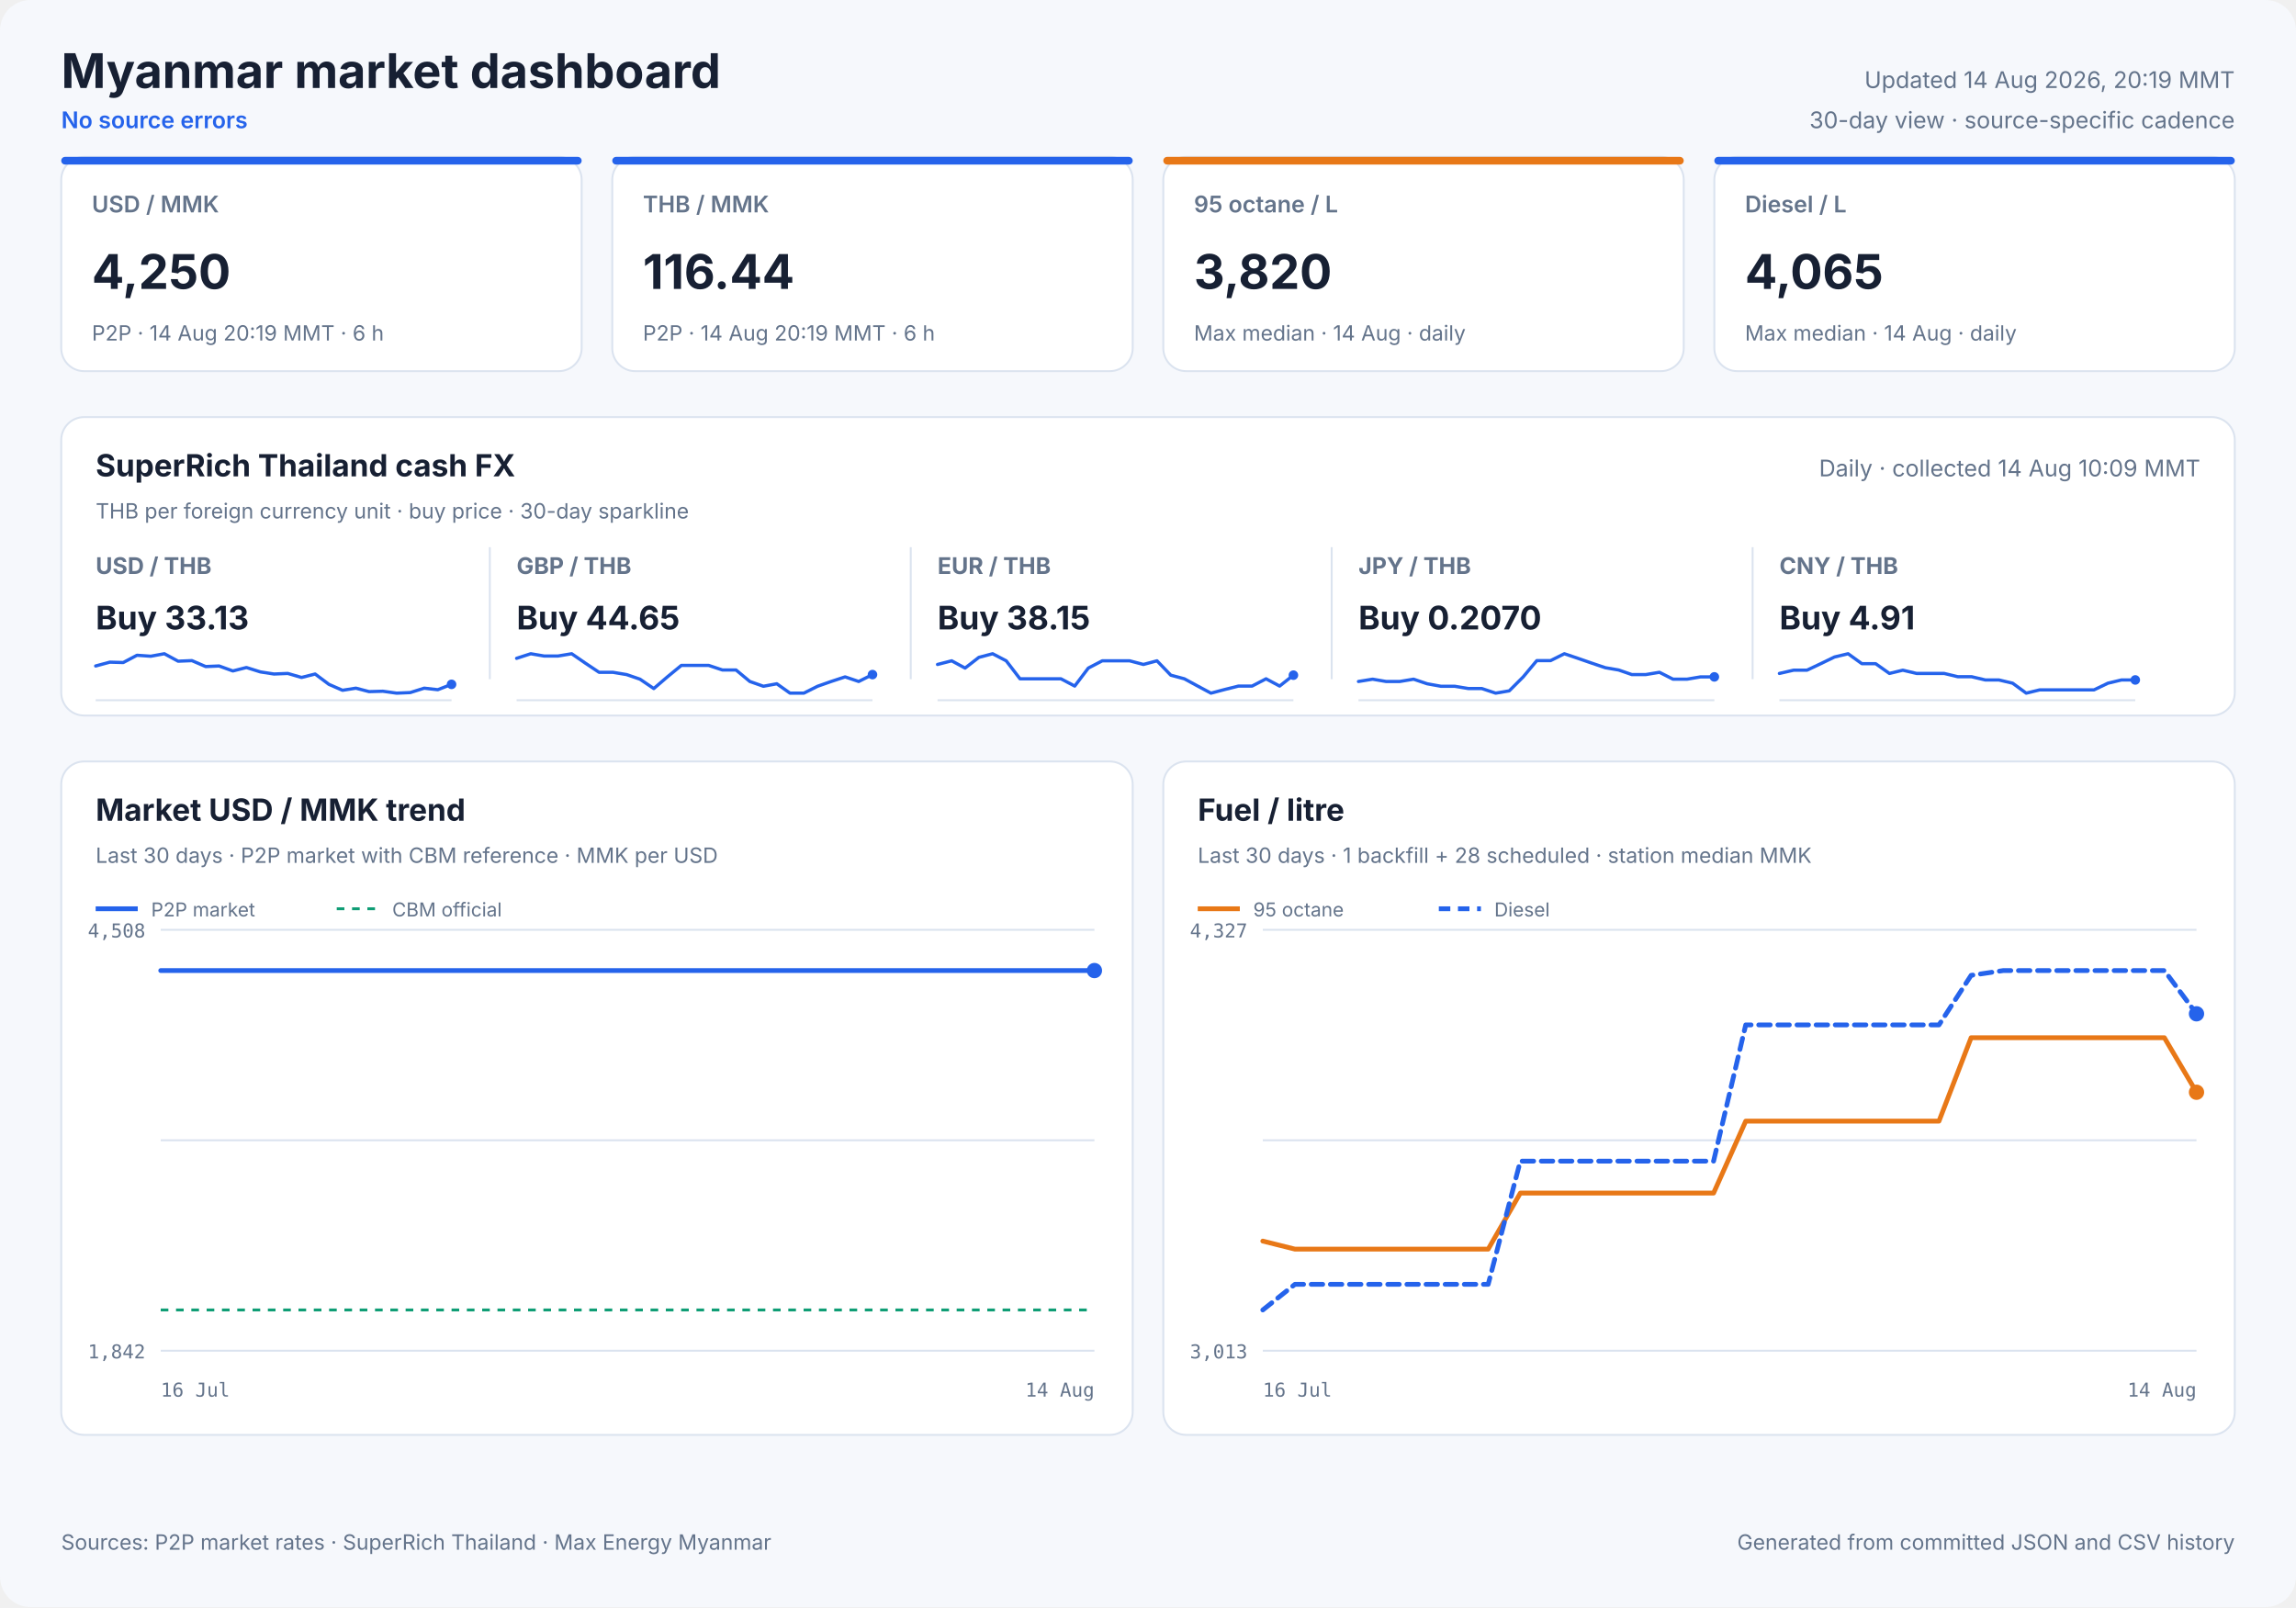
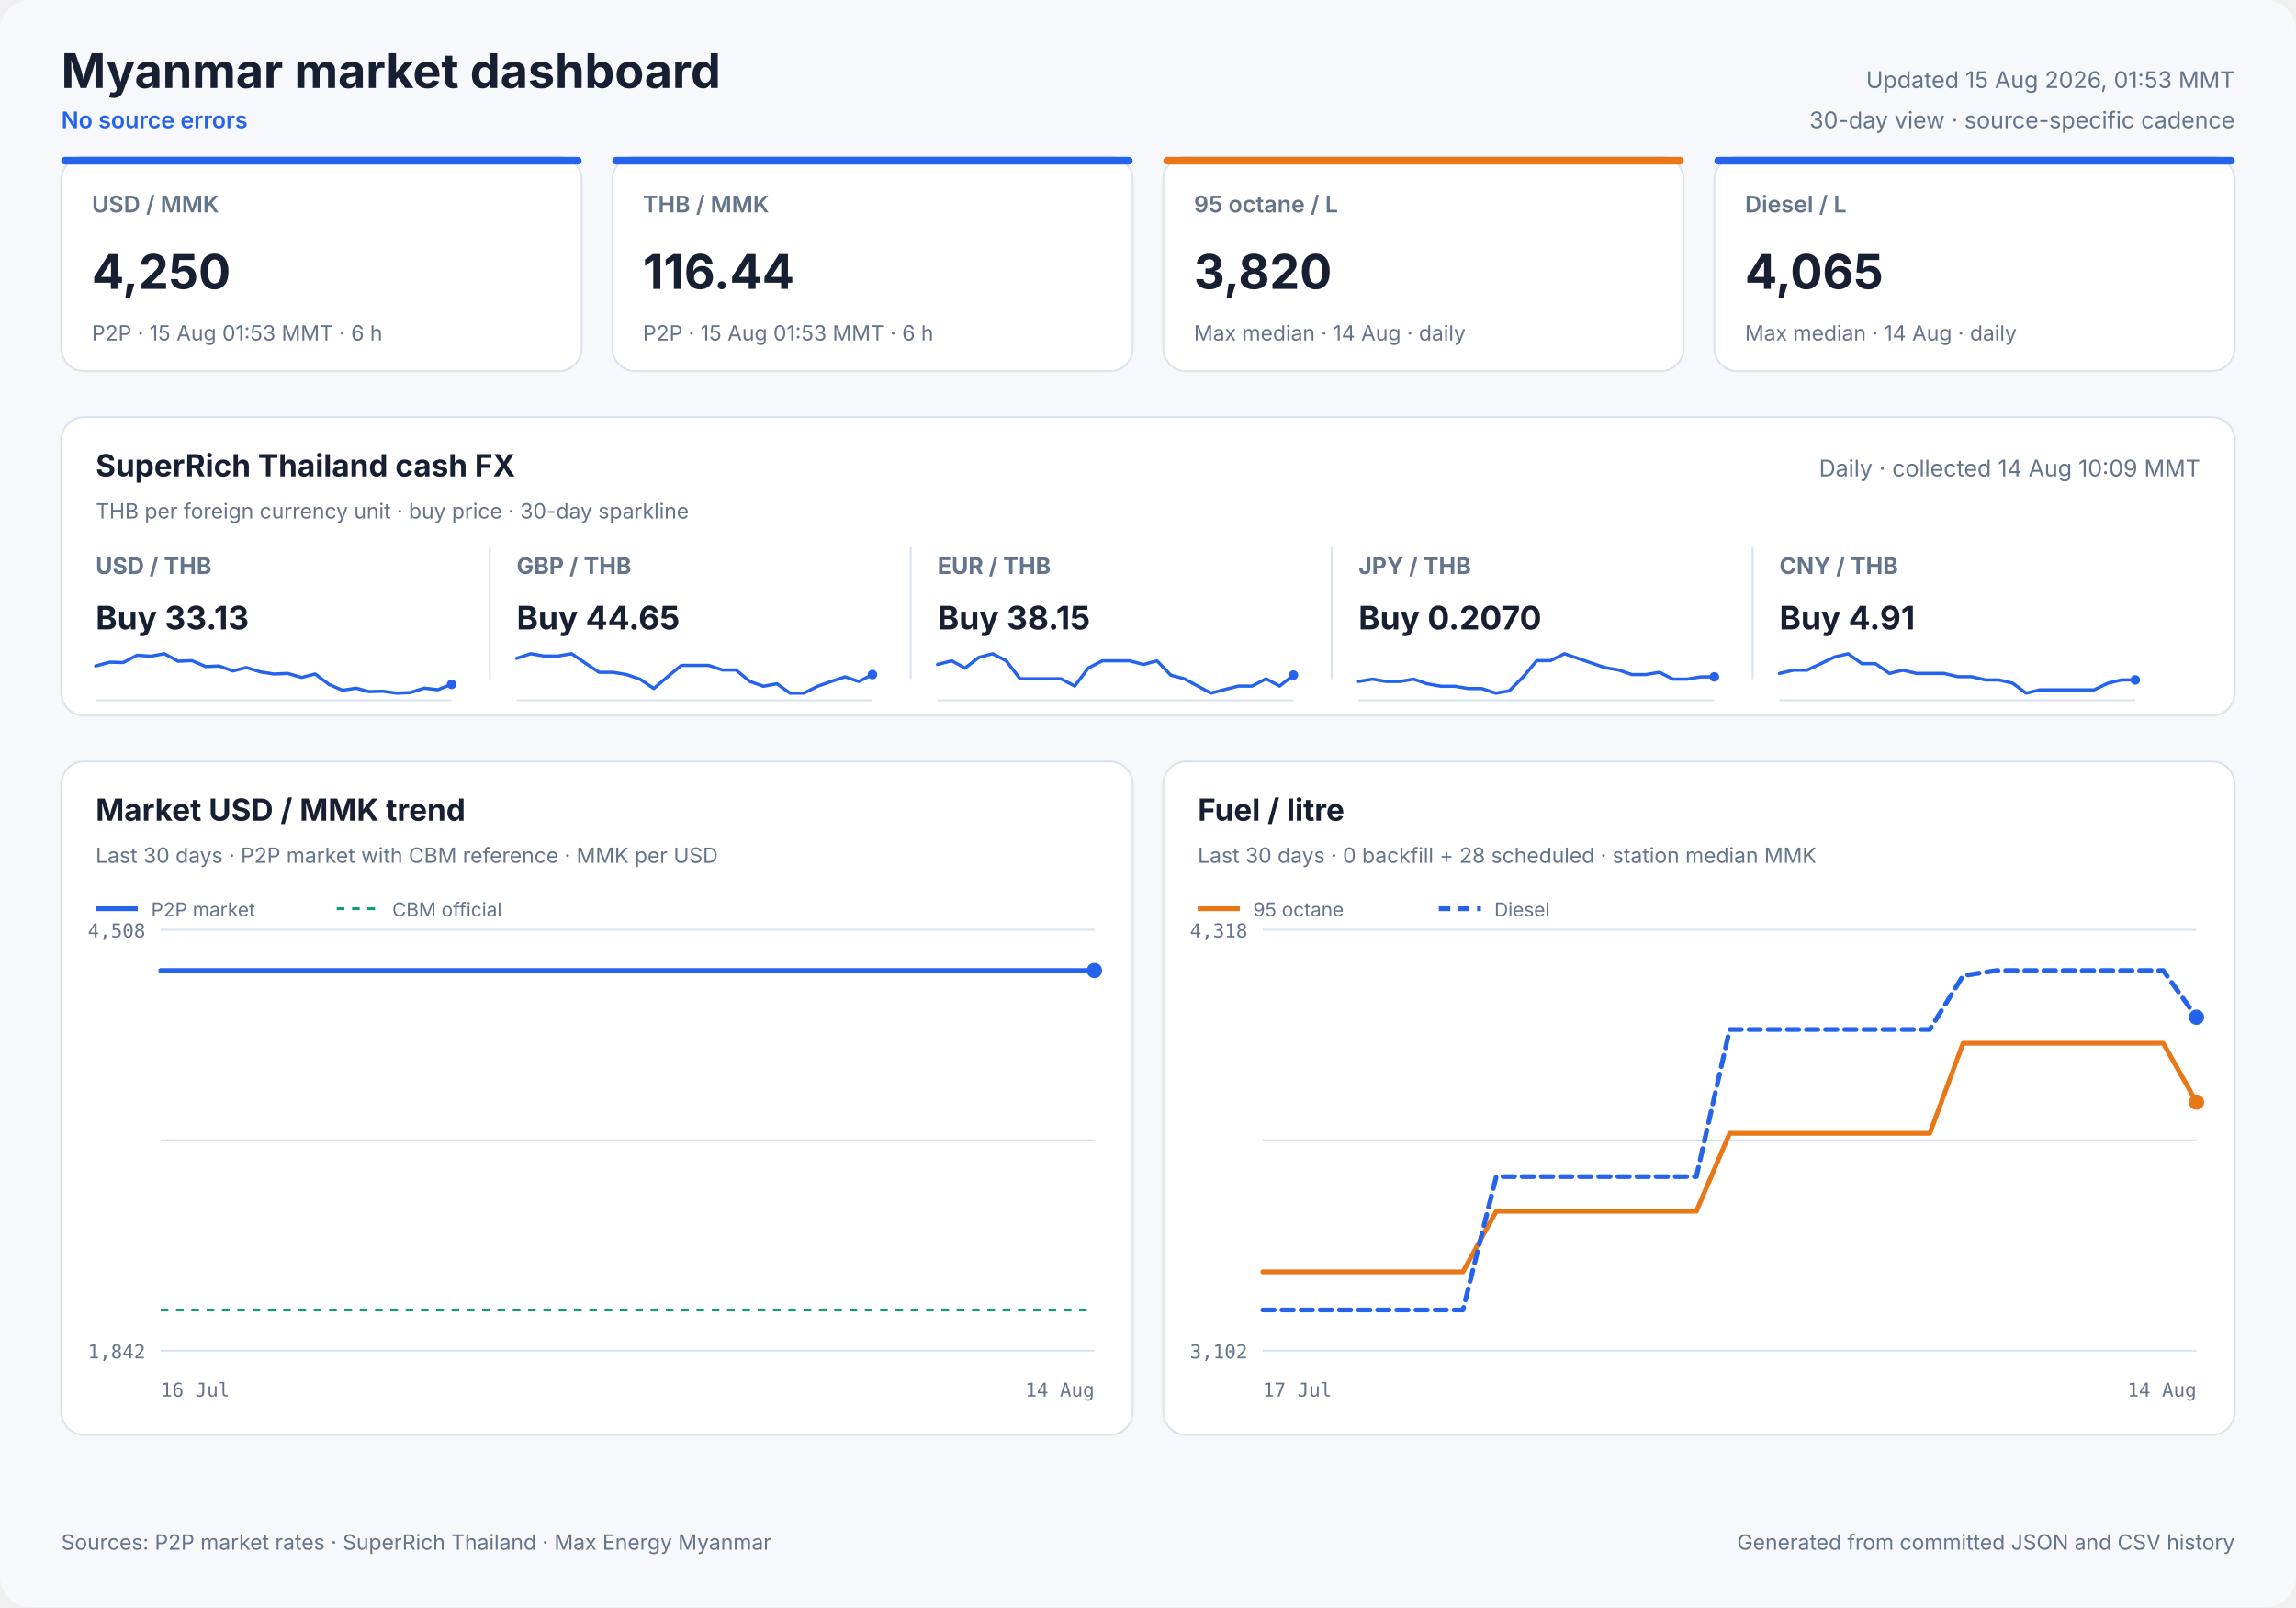
<svg xmlns="http://www.w3.org/2000/svg" width="1200" height="840" viewBox="0 0 1200 840" role="img">
  <style>
            text { font-family: Inter, ui-sans-serif, system-ui, -apple-system, sans-serif; fill: #172033; }
            .panel { fill: #ffffff; stroke: #dbe3ef; stroke-width: 1; }
            .title { font-size: 25px; font-weight: 700; }
            .freshness { font-size: 12px; fill: #64748b; }
            .status { font-size: 12px; fill: #2563eb; font-weight: 600; }
            .card-label { font-size: 12px; fill: #64748b; font-weight: 600; }
            .card-value { font-size: 25px; font-weight: 700; }
            .card-note { font-size: 11px; fill: #64748b; }
            .cash-pair { font-size: 12px; fill: #64748b; font-weight: 650; }
            .cash-value { font-size: 17px; font-weight: 700; }
            .cash-note { font-size: 11px; fill: #64748b; }
            .sparkline { stroke: #2563eb; stroke-width: 1.7; stroke-linecap: round; stroke-linejoin: round; }
            .sparkline-dot { fill: #2563eb; }
            .sparkline-baseline { stroke: #dbe3ef; stroke-width: 1; }
            .cash-sparkline-empty { font-size: 12px; fill: #94a3b8; }
            .panel-title { font-size: 16px; font-weight: 700; }
            .panel-subtitle { font-size: 11px; fill: #64748b; }
            .empty-title { font-size: 16px; font-weight: 650; fill: #64748b; }
            .empty-note { font-size: 12px; fill: #94a3b8; }
            .axis { font-size: 10px; fill: #64748b; font-family: ui-monospace, SFMono-Regular, monospace; }
            .legend { font-size: 10px; fill: #64748b; }
            .grid { stroke: #dbe3ef; stroke-width: 1; }
            .footer { font-size: 11px; fill: #64748b; }
        </style>
  <rect width="1200" height="840" rx="16" fill="#f6f8fc" />
  <text x="32" y="46" class="title" text-anchor="start">Myanmar market dashboard</text>
  <text x="32" y="67" class="status" text-anchor="start">No source errors</text>
-   <text x="1168" y="46" class="freshness" text-anchor="end">Updated 14 Aug 2026, 20:19 MMT</text>
+   <text x="1168" y="46" class="freshness" text-anchor="end">Updated 15 Aug 2026, 01:53 MMT</text>
  <text x="1168" y="67" class="freshness" text-anchor="end">30-day view · source-specific cadence</text>
  <rect x="32" y="82" width="272" height="112" rx="12" class="panel" />
  <rect x="32" y="82" width="272" height="4" rx="2" fill="#2563eb" />
  <text x="48" y="111" class="card-label" text-anchor="start">USD / MMK</text>
  <text x="48" y="151" class="card-value" text-anchor="start">4,250</text>
-   <text x="48" y="178" class="card-note" text-anchor="start">P2P · 14 Aug 20:19 MMT · 6 h</text>
+   <text x="48" y="178" class="card-note" text-anchor="start">P2P · 15 Aug 01:53 MMT · 6 h</text>
  <rect x="320" y="82" width="272" height="112" rx="12" class="panel" />
  <rect x="320" y="82" width="272" height="4" rx="2" fill="#2563eb" />
  <text x="336" y="111" class="card-label" text-anchor="start">THB / MMK</text>
  <text x="336" y="151" class="card-value" text-anchor="start">116.44</text>
-   <text x="336" y="178" class="card-note" text-anchor="start">P2P · 14 Aug 20:19 MMT · 6 h</text>
+   <text x="336" y="178" class="card-note" text-anchor="start">P2P · 15 Aug 01:53 MMT · 6 h</text>
  <rect x="608" y="82" width="272" height="112" rx="12" class="panel" />
  <rect x="608" y="82" width="272" height="4" rx="2" fill="#e87817" />
  <text x="624" y="111" class="card-label" text-anchor="start">95 octane / L</text>
  <text x="624" y="151" class="card-value" text-anchor="start">3,820</text>
  <text x="624" y="178" class="card-note" text-anchor="start">Max median · 14 Aug · daily</text>
  <rect x="896" y="82" width="272" height="112" rx="12" class="panel" />
  <rect x="896" y="82" width="272" height="4" rx="2" fill="#2563eb" />
  <text x="912" y="111" class="card-label" text-anchor="start">Diesel / L</text>
  <text x="912" y="151" class="card-value" text-anchor="start">4,065</text>
  <text x="912" y="178" class="card-note" text-anchor="start">Max median · 14 Aug · daily</text>
  <rect x="32" y="218" width="1136" height="156" rx="12" class="panel" />
  <text x="50" y="249" class="panel-title" text-anchor="start">SuperRich Thailand cash FX</text>
  <text x="50" y="271" class="panel-subtitle" text-anchor="start">THB per foreign currency unit · buy price · 30-day sparkline</text>
  <text x="1150" y="249" class="freshness" text-anchor="end">Daily · collected 14 Aug 10:09 MMT</text>
  <text x="50" y="300" class="cash-pair" text-anchor="start">USD / THB</text>
  <text x="50" y="329" class="cash-value" text-anchor="start">Buy 33.13</text>
  <line x1="50" y1="366.0" x2="236" y2="366.0" class="sparkline-baseline" />
  <polyline points="50.0,348.1 57.4,346.1 64.4,346.3 71.6,342.5 78.8,343.0 85.9,341.7 93.1,345.6 100.3,345.3 107.5,348.4 114.5,348.1 121.7,350.7 128.8,348.9 136.1,351.2 143.2,352.3 150.4,352.0 157.6,354.1 164.7,352.3 171.9,357.7 179.0,360.8 186.0,359.7 192.9,361.5 200.1,361.3 207.3,362.3 214.4,362.0 221.7,359.7 228.8,360.5 236.0,357.7" fill="none" class="sparkline" />
  <circle cx="236.0" cy="357.7" r="2.5" class="sparkline-dot" />
  <line x1="256" y1="286" x2="256" y2="355" class="grid" />
  <text x="270" y="300" class="cash-pair" text-anchor="start">GBP / THB</text>
  <text x="270" y="329" class="cash-value" text-anchor="start">Buy 44.65</text>
  <line x1="270" y1="366.0" x2="456" y2="366.0" class="sparkline-baseline" />
  <polyline points="270.0,344.1 277.4,341.7 284.4,342.9 291.6,342.9 298.8,341.7 305.9,346.6 313.1,351.4 320.3,351.4 327.5,352.6 334.5,355.0 341.7,359.9 348.8,353.8 356.1,347.8 363.2,347.8 370.4,347.8 377.6,350.2 384.7,350.2 391.9,356.2 399.0,358.7 406.0,357.4 412.9,362.3 420.1,362.3 427.3,358.7 434.4,356.2 441.7,353.8 448.8,356.2 456.0,352.6" fill="none" class="sparkline" />
  <circle cx="456.0" cy="352.6" r="2.5" class="sparkline-dot" />
  <line x1="476" y1="286" x2="476" y2="355" class="grid" />
  <text x="490" y="300" class="cash-pair" text-anchor="start">EUR / THB</text>
  <text x="490" y="329" class="cash-value" text-anchor="start">Buy 38.15</text>
  <line x1="490" y1="366.0" x2="676" y2="366.0" class="sparkline-baseline" />
  <polyline points="490.0,347.3 497.4,345.4 504.4,349.2 511.6,343.6 518.8,341.7 525.9,345.4 533.1,354.8 540.3,354.8 547.5,354.8 554.5,354.8 561.7,358.6 568.8,349.2 576.1,345.4 583.2,345.4 590.4,345.4 597.6,347.3 604.7,345.4 611.9,352.9 619.0,354.8 626.0,358.6 632.9,362.3 640.1,360.4 647.3,358.6 654.4,358.6 661.7,354.8 668.8,358.6 676.0,352.9" fill="none" class="sparkline" />
  <circle cx="676.0" cy="352.9" r="2.5" class="sparkline-dot" />
  <line x1="696" y1="286" x2="696" y2="355" class="grid" />
  <text x="710" y="300" class="cash-pair" text-anchor="start">JPY / THB</text>
  <text x="710" y="329" class="cash-value" text-anchor="start">Buy 0.2070</text>
  <line x1="710" y1="366.0" x2="896" y2="366.0" class="sparkline-baseline" />
  <polyline points="710.0,356.2 717.4,355.0 724.4,356.2 731.6,356.2 738.8,355.0 745.9,357.4 753.1,358.7 760.3,358.7 767.5,359.9 774.5,359.9 781.7,362.3 788.8,361.1 796.1,353.8 803.2,345.3 810.4,345.3 817.6,341.7 824.7,344.1 831.9,346.6 839.0,349.0 846.0,350.2 852.9,352.6 860.1,352.6 867.3,351.4 874.4,355.0 881.7,355.0 888.8,353.8 896.0,353.8" fill="none" class="sparkline" />
  <circle cx="896.0" cy="353.8" r="2.5" class="sparkline-dot" />
  <line x1="916" y1="286" x2="916" y2="355" class="grid" />
  <text x="930" y="300" class="cash-pair" text-anchor="start">CNY / THB</text>
  <text x="930" y="329" class="cash-value" text-anchor="start">Buy 4.91</text>
  <line x1="930" y1="366.0" x2="1116" y2="366.0" class="sparkline-baseline" />
  <polyline points="930.0,352.0 937.4,350.3 944.4,350.3 951.6,346.9 958.8,343.4 965.9,341.7 973.1,346.9 980.3,346.9 987.5,352.0 994.5,350.3 1001.7,352.0 1008.8,352.0 1016.1,352.0 1023.2,353.7 1030.4,353.7 1037.6,355.4 1044.7,355.4 1051.9,357.1 1059.0,362.3 1066.0,360.6 1072.9,360.6 1080.1,360.6 1087.3,360.6 1094.4,360.6 1101.7,357.1 1108.8,355.4 1116.0,355.4" fill="none" class="sparkline" />
  <circle cx="1116.0" cy="355.4" r="2.5" class="sparkline-dot" />
  <rect x="32" y="398" width="560" height="352" rx="12" class="panel" />
  <text x="50" y="429" class="panel-title" text-anchor="start">Market USD / MMK trend</text>
  <text x="50" y="451" class="panel-subtitle" text-anchor="start">Last 30 days · P2P market with CBM reference · MMK per USD</text>
  <line x1="84" y1="486.0" x2="572" y2="486.0" class="grid" />
  <line x1="84" y1="596.0" x2="572" y2="596.0" class="grid" />
  <line x1="84" y1="706.0" x2="572" y2="706.0" class="grid" />
  <text x="76" y="490" class="axis" text-anchor="end">4,508</text>
  <text x="76" y="710" class="axis" text-anchor="end">1,842</text>
  <text x="84" y="730" class="axis" text-anchor="start">16 Jul</text>
  <text x="572" y="730" class="axis" text-anchor="end">14 Aug</text>
  <line x1="84" y1="684.7" x2="572" y2="684.7" stroke="#0f9d75" stroke-width="1.5" stroke-dasharray="4 4" />
-   <polyline points="84.0,507.3 402.9,507.3 406.7,507.3 412.1,507.3 416.0,507.3 419.9,507.3 423.6,507.3 429.1,507.3 433.0,507.3 436.8,507.3 443.7,507.3 445.8,507.3 449.0,507.3 453.1,507.3 457.2,507.3 462.1,507.3 465.6,507.3 469.8,507.3 473.9,507.3 479.2,507.3 482.6,507.3 486.9,507.3 490.9,507.3 496.2,507.3 500.1,507.3 504.1,507.3 508.1,507.3 513.1,507.3 516.8,507.3 521.1,507.3 530.4,507.3 533.9,507.3 538.1,507.3 542.1,507.3 547.4,507.3 550.9,507.3 555.1,507.3 559.0,507.3 564.4,507.3 567.8,507.3 572.0,507.3" fill="none" stroke="#2563eb" stroke-width="2.5" stroke-linecap="round" stroke-linejoin="round" />
+   <polyline points="84.0,507.3 400.4,507.3 404.1,507.3 409.5,507.3 413.4,507.3 417.2,507.3 420.9,507.3 426.4,507.3 430.2,507.3 434.0,507.3 440.8,507.3 442.9,507.3 446.0,507.3 450.2,507.3 454.2,507.3 459.1,507.3 462.6,507.3 466.7,507.3 470.8,507.3 476.0,507.3 479.4,507.3 483.6,507.3 487.6,507.3 492.9,507.3 496.8,507.3 500.8,507.3 504.7,507.3 509.7,507.3 513.3,507.3 517.6,507.3 526.8,507.3 530.3,507.3 534.5,507.3 538.4,507.3 543.7,507.3 547.2,507.3 551.3,507.3 555.2,507.3 560.5,507.3 564.0,507.3 568.1,507.3 572.0,507.3" fill="none" stroke="#2563eb" stroke-width="2.5" stroke-linecap="round" stroke-linejoin="round" />
  <circle cx="572.0" cy="507.3" r="4" fill="#2563eb" />
  <line x1="50" y1="475" x2="72" y2="475" stroke="#2563eb" stroke-width="2.5" />
  <text x="79" y="479" class="legend" text-anchor="start">P2P market</text>
  <line x1="176" y1="475" x2="198" y2="475" stroke="#0f9d75" stroke-width="1.5" stroke-dasharray="4 4" />
  <text x="205" y="479" class="legend" text-anchor="start">CBM official</text>
  <rect x="608" y="398" width="560" height="352" rx="12" class="panel" />
  <text x="626" y="429" class="panel-title" text-anchor="start">Fuel / litre</text>
-   <text x="626" y="451" class="panel-subtitle" text-anchor="start">Last 30 days · 1 backfill + 28 scheduled · station median MMK</text>
+   <text x="626" y="451" class="panel-subtitle" text-anchor="start">Last 30 days · 0 backfill + 28 scheduled · station median MMK</text>
  <line x1="660" y1="486.0" x2="1148" y2="486.0" class="grid" />
  <line x1="660" y1="596.0" x2="1148" y2="596.0" class="grid" />
  <line x1="660" y1="706.0" x2="1148" y2="706.0" class="grid" />
-   <text x="652" y="490" class="axis" text-anchor="end">4,327</text>
-   <text x="652" y="710" class="axis" text-anchor="end">3,013</text>
-   <text x="660" y="730" class="axis" text-anchor="start">16 Jul</text>
+   <text x="652" y="490" class="axis" text-anchor="end">4,318</text>
+   <text x="652" y="710" class="axis" text-anchor="end">3,102</text>
+   <text x="660" y="730" class="axis" text-anchor="start">17 Jul</text>
  <text x="1148" y="730" class="axis" text-anchor="end">14 Aug</text>
-   <polyline points="660.0,648.7 676.8,652.9 693.7,652.9 727.3,652.9 744.1,652.9 761.0,652.9 777.8,652.9 794.6,623.6 811.4,623.6 828.3,623.6 845.1,623.6 861.9,623.6 878.8,623.6 895.6,623.6 912.4,586.0 929.2,586.0 946.1,586.0 962.9,586.0 979.7,586.0 996.6,586.0 1013.4,586.0 1030.2,542.4 1047.0,542.4 1063.9,542.4 1080.7,542.4 1097.5,542.4 1114.3,542.4 1131.2,542.4 1148.0,570.9" fill="none" stroke="#e87817" stroke-width="2.5" stroke-linecap="round" stroke-linejoin="round" />
-   <circle cx="1148.0" cy="570.9" r="4" fill="#e87817" />
+   <polyline points="660.0,664.8 677.4,664.8 712.3,664.8 729.7,664.8 747.1,664.8 764.6,664.8 782.0,633.1 799.4,633.1 816.9,633.1 834.3,633.1 851.7,633.1 869.1,633.1 886.6,633.1 904.0,592.4 921.4,592.4 938.9,592.4 956.3,592.4 973.7,592.4 991.1,592.4 1008.6,592.4 1026.0,545.3 1043.4,545.3 1060.9,545.3 1078.3,545.3 1095.7,545.3 1113.1,545.3 1130.6,545.3 1148.0,576.1" fill="none" stroke="#e87817" stroke-width="2.5" stroke-linecap="round" stroke-linejoin="round" />
+   <circle cx="1148.0" cy="576.1" r="4" fill="#e87817" />
  <line x1="626" y1="475" x2="648" y2="475" stroke="#e87817" stroke-width="2.5" />
  <text x="655" y="479" class="legend" text-anchor="start">95 octane</text>
-   <polyline points="660.0,684.7 676.8,671.3 693.7,671.3 727.3,671.3 744.1,671.3 761.0,671.3 777.8,671.3 794.6,606.9 811.4,606.9 828.3,606.9 845.1,606.9 861.9,606.9 878.8,606.9 895.6,606.9 912.4,535.7 929.2,535.7 946.1,535.7 962.9,535.7 979.7,535.7 996.6,535.7 1013.4,535.7 1030.2,509.8 1047.0,507.3 1063.9,507.3 1080.7,507.3 1097.5,507.3 1114.3,507.3 1131.2,507.3 1148.0,529.9" fill="none" stroke="#2563eb" stroke-width="2.5" stroke-linecap="round" stroke-linejoin="round" stroke-dasharray="6 4" />
-   <circle cx="1148.0" cy="529.9" r="4" fill="#2563eb" />
+   <polyline points="660.0,684.7 677.4,684.7 712.3,684.7 729.7,684.7 747.1,684.7 764.6,684.7 782.0,615.0 799.4,615.0 816.9,615.0 834.3,615.0 851.7,615.0 869.1,615.0 886.6,615.0 904.0,538.1 921.4,538.1 938.9,538.1 956.3,538.1 973.7,538.1 991.1,538.1 1008.6,538.1 1026.0,510.0 1043.4,507.3 1060.9,507.3 1078.3,507.3 1095.7,507.3 1113.1,507.3 1130.6,507.3 1148.0,531.7" fill="none" stroke="#2563eb" stroke-width="2.5" stroke-linecap="round" stroke-linejoin="round" stroke-dasharray="6 4" />
+   <circle cx="1148.0" cy="531.7" r="4" fill="#2563eb" />
  <line x1="752" y1="475" x2="774" y2="475" stroke="#2563eb" stroke-width="2.5" stroke-dasharray="6 4" />
  <text x="781" y="479" class="legend" text-anchor="start">Diesel</text>
  <text x="32" y="810" class="footer" text-anchor="start">Sources: P2P market rates · SuperRich Thailand · Max Energy Myanmar</text>
  <text x="1168" y="810" class="footer" text-anchor="end">Generated from committed JSON and CSV history</text>
</svg>
